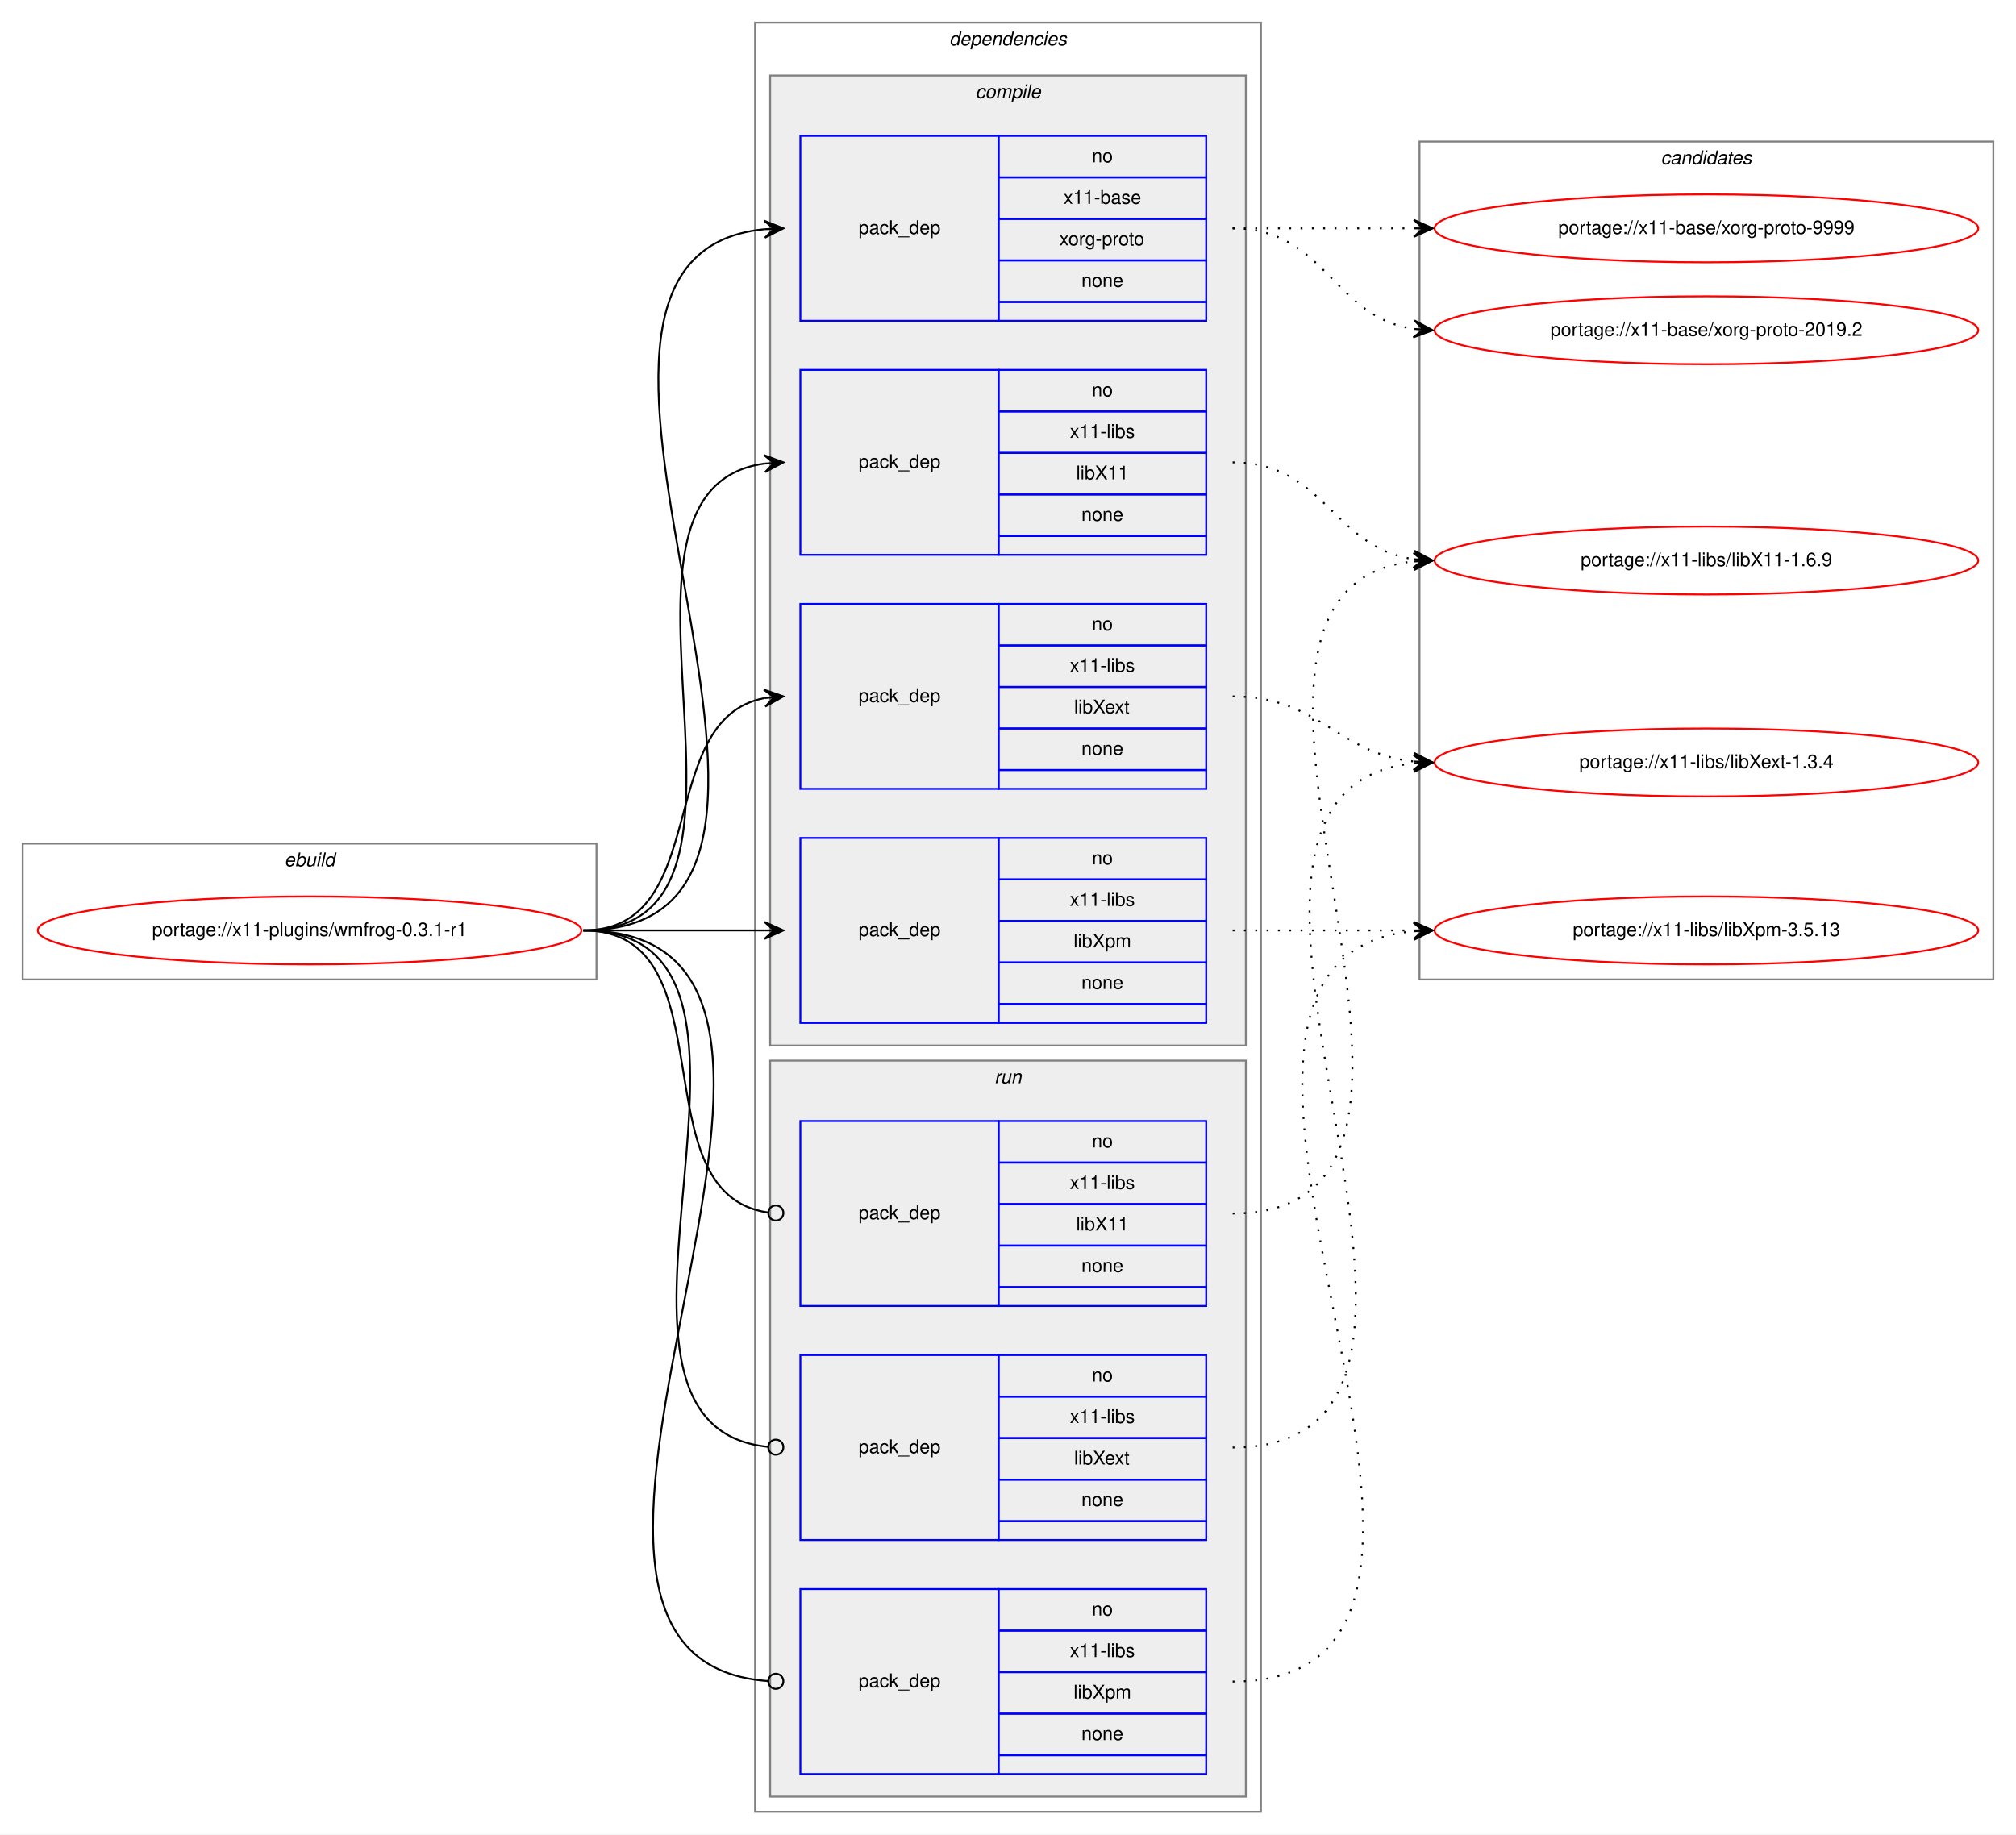
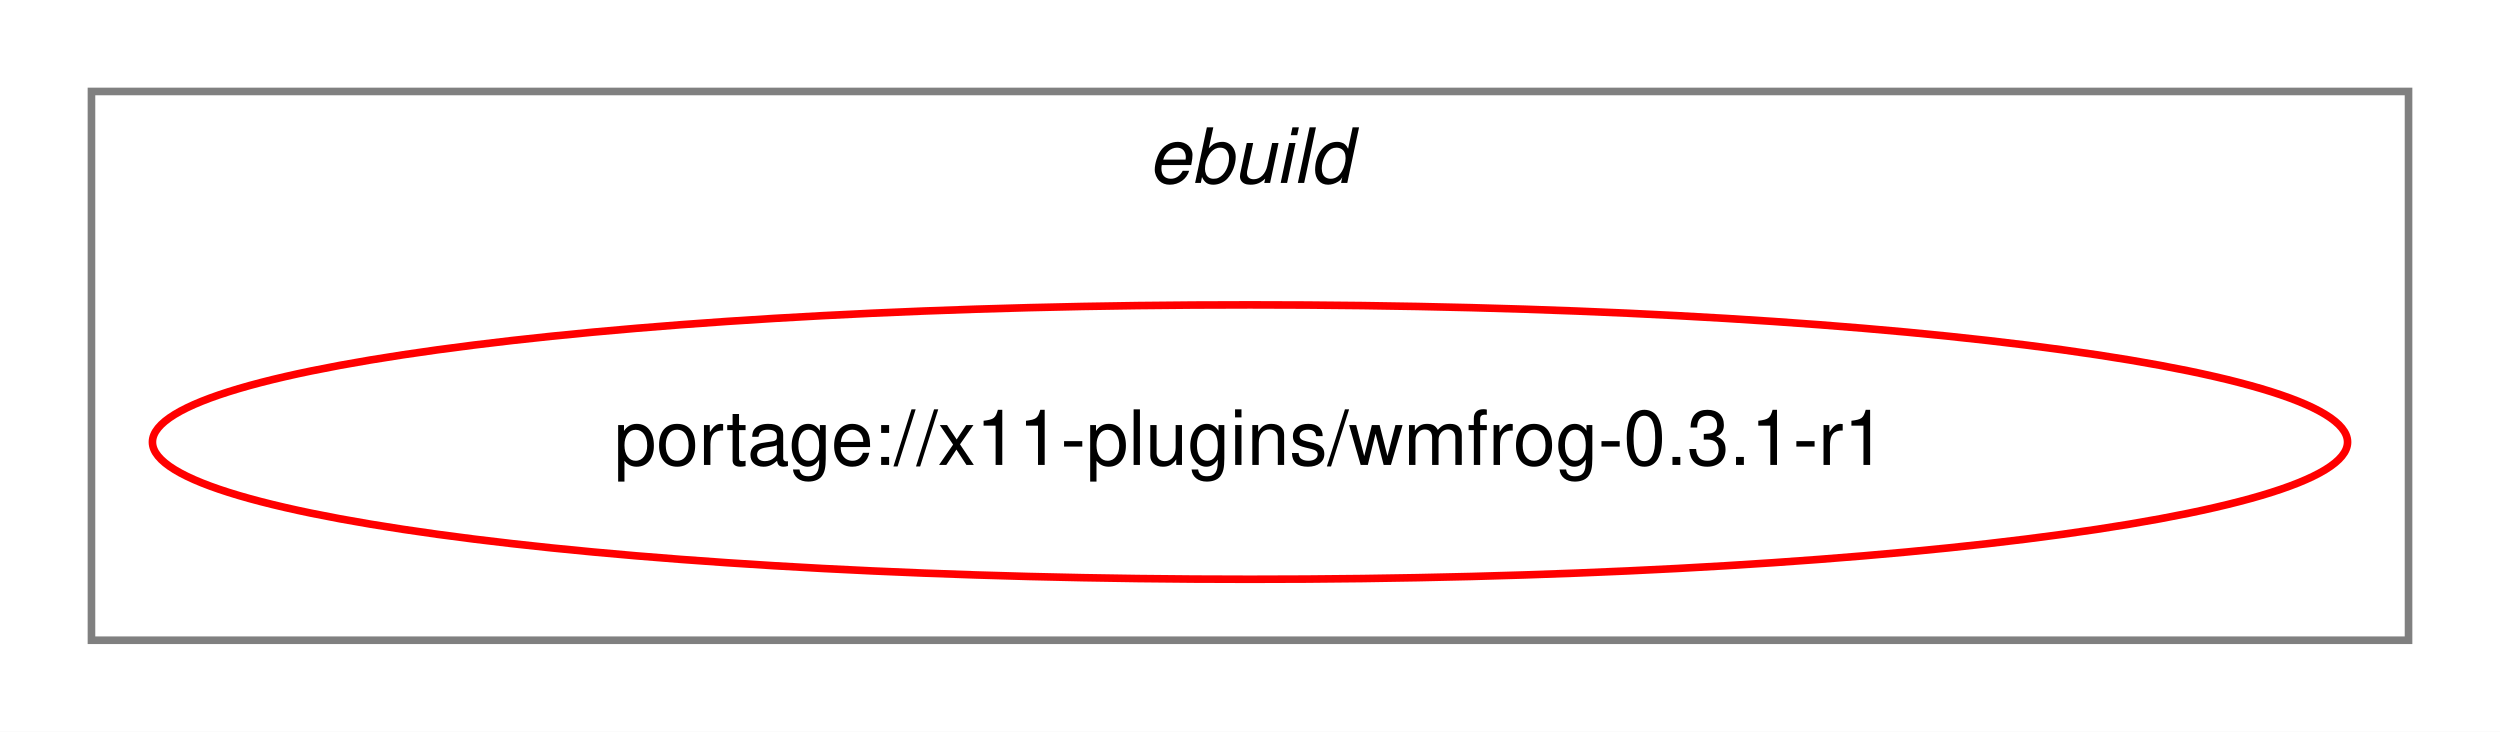
- <svg xmlns="http://www.w3.org/2000/svg" xmlns:xlink="http://www.w3.org/1999/xlink" width="1068pt" height="972pt" viewBox="0.00 0.00 1068.00 972.00">
-   <g id="graph0" class="graph" transform="scale(1 1) rotate(0) translate(4 968)">
-     <polygon fill="white" stroke="transparent" points="-4,4 -4,-968 1064,-968 1064,4 -4,4" />
+ <svg xmlns="http://www.w3.org/2000/svg" xmlns:xlink="http://www.w3.org/1999/xlink" width="328pt" height="96pt" viewBox="0.00 0.00 328.00 96.00">
+   <g id="graph0" class="graph" transform="scale(1 1) rotate(0) translate(4 92)">
+     <polygon fill="white" stroke="transparent" points="-4,4 -4,-92 324,-92 324,4 -4,4" />
    <g id="clust1" class="cluster">
-       <polygon fill="none" stroke="gray" points="8,-449 8,-521 312,-521 312,-449 8,-449" />
-       <text text-anchor="start" x="146.66" y="-509" font-family="Helvetica,sans-Serif" font-style="italic" font-size="10.00">ebuild</text>
-     </g>
-     <g id="clust2" class="cluster">
-       <polygon fill="none" stroke="gray" points="396,-8 396,-956 664,-956 664,-8 396,-8" />
-       <text text-anchor="start" x="498.88" y="-944" font-family="Helvetica,sans-Serif" font-style="italic" font-size="10.00">dependencies</text>
-     </g>
-     <g id="clust3" class="cluster">
-       <polygon fill="#eeeeee" stroke="gray" points="404,-414 404,-928 656,-928 656,-414 404,-414" />
-       <text text-anchor="start" x="512.78" y="-916" font-family="Helvetica,sans-Serif" font-style="italic" font-size="10.00">compile</text>
-     </g>
-     <g id="clust9" class="cluster">
-       <polygon fill="#eeeeee" stroke="gray" points="404,-16 404,-406 656,-406 656,-16 404,-16" />
-       <text text-anchor="start" x="522.78" y="-394" font-family="Helvetica,sans-Serif" font-style="italic" font-size="10.00">run</text>
-     </g>
-     <g id="clust13" class="cluster">
-       <polygon fill="none" stroke="gray" points="748,-449 748,-893 1052,-893 1052,-449 748,-449" />
-       <text text-anchor="start" x="875.82" y="-881" font-family="Helvetica,sans-Serif" font-style="italic" font-size="10.00">candidates</text>
+       <polygon fill="none" stroke="gray" points="8,-8 8,-80 312,-80 312,-8 8,-8" />
+       <text text-anchor="start" x="146.66" y="-68" font-family="Helvetica,sans-Serif" font-style="italic" font-size="10.00">ebuild</text>
    </g>
    <g id="node1" class="node">
      <g id="a_node1">
        <a xlink:href="../x11-plugins/wmfrog-0.3.1-r1.svg" xlink:title="portage://x11-plugins/wmfrog-0.3.1-r1">
-           <ellipse fill="none" stroke="red" cx="160" cy="-475" rx="144" ry="18" />
-           <text text-anchor="middle" x="160" y="-472" font-family="Helvetica,sans-Serif" font-size="10.00">portage://x11-plugins/wmfrog-0.3.1-r1</text>
+           <ellipse fill="none" stroke="red" cx="160" cy="-34" rx="144" ry="18" />
+           <text text-anchor="middle" x="160" y="-31" font-family="Helvetica,sans-Serif" font-size="10.00">portage://x11-plugins/wmfrog-0.3.1-r1</text>
        </a>
      </g>
    </g>
-     <g id="node2" class="node">
-       <polygon fill="none" stroke="blue" points="420,-798 420,-896 525,-896 525,-798 420,-798" />
-       <text text-anchor="start" x="450.82" y="-844" font-family="Helvetica,sans-Serif" font-size="10.00">pack_dep</text>
-       <polygon fill="none" stroke="blue" points="525,-874 525,-896 635,-896 635,-874 525,-874" />
-       <text text-anchor="start" x="574.44" y="-882" font-family="Helvetica,sans-Serif" font-size="10.00">no</text>
-       <polygon fill="none" stroke="blue" points="525,-852 525,-874 635,-874 635,-852 525,-852" />
-       <text text-anchor="start" x="559.44" y="-860" font-family="Helvetica,sans-Serif" font-size="10.00">x11-base</text>
-       <polygon fill="none" stroke="blue" points="525,-830 525,-852 635,-852 635,-830 525,-830" />
-       <text text-anchor="start" x="557.22" y="-838" font-family="Helvetica,sans-Serif" font-size="10.00">xorg-proto</text>
-       <polygon fill="none" stroke="blue" points="525,-808 525,-830 635,-830 635,-808 525,-808" />
-       <text text-anchor="start" x="568.88" y="-816" font-family="Helvetica,sans-Serif" font-size="10.00">none</text>
-       <polygon fill="none" stroke="blue" points="525,-798 525,-808 635,-808 635,-798 525,-798" />
-     </g>
-     <g id="edge1" class="edge">
-       <path fill="none" stroke="black" d="M305,-475C473.39,-475 248.67,-831.9 400.93,-846.54" />
-       <polygon fill="black" stroke="black" points="411,-847 400.8,-851.04 406.01,-846.77 401.01,-846.54 401.01,-846.54 401.01,-846.54 406.01,-846.77 401.22,-842.05 411,-847 411,-847" />
-     </g>
-     <g id="node3" class="node">
-       <polygon fill="none" stroke="blue" points="420,-674 420,-772 525,-772 525,-674 420,-674" />
-       <text text-anchor="start" x="450.82" y="-720" font-family="Helvetica,sans-Serif" font-size="10.00">pack_dep</text>
-       <polygon fill="none" stroke="blue" points="525,-750 525,-772 635,-772 635,-750 525,-750" />
-       <text text-anchor="start" x="574.44" y="-758" font-family="Helvetica,sans-Serif" font-size="10.00">no</text>
-       <polygon fill="none" stroke="blue" points="525,-728 525,-750 635,-750 635,-728 525,-728" />
-       <text text-anchor="start" x="562.78" y="-736" font-family="Helvetica,sans-Serif" font-size="10.00">x11-libs</text>
-       <polygon fill="none" stroke="blue" points="525,-706 525,-728 635,-728 635,-706 525,-706" />
-       <text text-anchor="start" x="566.11" y="-714" font-family="Helvetica,sans-Serif" font-size="10.00">libX11</text>
-       <polygon fill="none" stroke="blue" points="525,-684 525,-706 635,-706 635,-684 525,-684" />
-       <text text-anchor="start" x="568.88" y="-692" font-family="Helvetica,sans-Serif" font-size="10.00">none</text>
-       <polygon fill="none" stroke="blue" points="525,-674 525,-684 635,-684 635,-674 525,-674" />
-     </g>
-     <g id="edge2" class="edge">
-       <path fill="none" stroke="black" d="M305,-475C421.24,-475 299,-708.21 400.8,-722.33" />
-       <polygon fill="black" stroke="black" points="411,-723 400.73,-726.84 406.01,-722.67 401.02,-722.35 401.02,-722.35 401.02,-722.35 406.01,-722.67 401.32,-717.86 411,-723 411,-723" />
-     </g>
-     <g id="node4" class="node">
-       <polygon fill="none" stroke="blue" points="420,-550 420,-648 525,-648 525,-550 420,-550" />
-       <text text-anchor="start" x="450.82" y="-596" font-family="Helvetica,sans-Serif" font-size="10.00">pack_dep</text>
-       <polygon fill="none" stroke="blue" points="525,-626 525,-648 635,-648 635,-626 525,-626" />
-       <text text-anchor="start" x="574.44" y="-634" font-family="Helvetica,sans-Serif" font-size="10.00">no</text>
-       <polygon fill="none" stroke="blue" points="525,-604 525,-626 635,-626 635,-604 525,-604" />
-       <text text-anchor="start" x="562.78" y="-612" font-family="Helvetica,sans-Serif" font-size="10.00">x11-libs</text>
-       <polygon fill="none" stroke="blue" points="525,-582 525,-604 635,-604 635,-582 525,-582" />
-       <text text-anchor="start" x="565" y="-590" font-family="Helvetica,sans-Serif" font-size="10.00">libXext</text>
-       <polygon fill="none" stroke="blue" points="525,-560 525,-582 635,-582 635,-560 525,-560" />
-       <text text-anchor="start" x="568.88" y="-568" font-family="Helvetica,sans-Serif" font-size="10.00">none</text>
-       <polygon fill="none" stroke="blue" points="525,-550 525,-560 635,-560 635,-550 525,-550" />
-     </g>
-     <g id="edge3" class="edge">
-       <path fill="none" stroke="black" d="M305,-475C373.82,-475 342.17,-586.73 400.79,-598.07" />
-       <polygon fill="black" stroke="black" points="411,-599 400.63,-602.58 406.02,-598.55 401.04,-598.1 401.04,-598.1 401.04,-598.1 406.02,-598.55 401.45,-593.61 411,-599 411,-599" />
-     </g>
-     <g id="node5" class="node">
-       <polygon fill="none" stroke="blue" points="420,-426 420,-524 525,-524 525,-426 420,-426" />
-       <text text-anchor="start" x="450.82" y="-472" font-family="Helvetica,sans-Serif" font-size="10.00">pack_dep</text>
-       <polygon fill="none" stroke="blue" points="525,-502 525,-524 635,-524 635,-502 525,-502" />
-       <text text-anchor="start" x="574.44" y="-510" font-family="Helvetica,sans-Serif" font-size="10.00">no</text>
-       <polygon fill="none" stroke="blue" points="525,-480 525,-502 635,-502 635,-480 525,-480" />
-       <text text-anchor="start" x="562.78" y="-488" font-family="Helvetica,sans-Serif" font-size="10.00">x11-libs</text>
-       <polygon fill="none" stroke="blue" points="525,-458 525,-480 635,-480 635,-458 525,-458" />
-       <text text-anchor="start" x="564.72" y="-466" font-family="Helvetica,sans-Serif" font-size="10.00">libXpm</text>
-       <polygon fill="none" stroke="blue" points="525,-436 525,-458 635,-458 635,-436 525,-436" />
-       <text text-anchor="start" x="568.88" y="-444" font-family="Helvetica,sans-Serif" font-size="10.00">none</text>
-       <polygon fill="none" stroke="blue" points="525,-426 525,-436 635,-436 635,-426 525,-426" />
-     </g>
-     <g id="edge4" class="edge">
-       <path fill="none" stroke="black" d="M305,-475C348.43,-475 361.83,-475 400.57,-475" />
-       <polygon fill="black" stroke="black" points="411,-475 401,-479.5 406,-475 401,-475 401,-475 401,-475 406,-475 401,-470.5 411,-475 411,-475" />
-     </g>
-     <g id="node6" class="node">
-       <polygon fill="none" stroke="blue" points="420,-276 420,-374 525,-374 525,-276 420,-276" />
-       <text text-anchor="start" x="450.82" y="-322" font-family="Helvetica,sans-Serif" font-size="10.00">pack_dep</text>
-       <polygon fill="none" stroke="blue" points="525,-352 525,-374 635,-374 635,-352 525,-352" />
-       <text text-anchor="start" x="574.44" y="-360" font-family="Helvetica,sans-Serif" font-size="10.00">no</text>
-       <polygon fill="none" stroke="blue" points="525,-330 525,-352 635,-352 635,-330 525,-330" />
-       <text text-anchor="start" x="562.78" y="-338" font-family="Helvetica,sans-Serif" font-size="10.00">x11-libs</text>
-       <polygon fill="none" stroke="blue" points="525,-308 525,-330 635,-330 635,-308 525,-308" />
-       <text text-anchor="start" x="566.11" y="-316" font-family="Helvetica,sans-Serif" font-size="10.00">libX11</text>
-       <polygon fill="none" stroke="blue" points="525,-286 525,-308 635,-308 635,-286 525,-286" />
-       <text text-anchor="start" x="568.88" y="-294" font-family="Helvetica,sans-Serif" font-size="10.00">none</text>
-       <polygon fill="none" stroke="blue" points="525,-276 525,-286 635,-286 635,-276 525,-276" />
-     </g>
-     <g id="edge5" class="edge">
-       <path fill="none" stroke="black" d="M305,-475C383.76,-475 333.22,-335.36 402.89,-325.54" />
-       <ellipse fill="none" stroke="black" cx="407.01" cy="-325.27" rx="4" ry="4" />
-     </g>
-     <g id="node7" class="node">
-       <polygon fill="none" stroke="blue" points="420,-152 420,-250 525,-250 525,-152 420,-152" />
-       <text text-anchor="start" x="450.82" y="-198" font-family="Helvetica,sans-Serif" font-size="10.00">pack_dep</text>
-       <polygon fill="none" stroke="blue" points="525,-228 525,-250 635,-250 635,-228 525,-228" />
-       <text text-anchor="start" x="574.44" y="-236" font-family="Helvetica,sans-Serif" font-size="10.00">no</text>
-       <polygon fill="none" stroke="blue" points="525,-206 525,-228 635,-228 635,-206 525,-206" />
-       <text text-anchor="start" x="562.78" y="-214" font-family="Helvetica,sans-Serif" font-size="10.00">x11-libs</text>
-       <polygon fill="none" stroke="blue" points="525,-184 525,-206 635,-206 635,-184 525,-184" />
-       <text text-anchor="start" x="565" y="-192" font-family="Helvetica,sans-Serif" font-size="10.00">libXext</text>
-       <polygon fill="none" stroke="blue" points="525,-162 525,-184 635,-184 635,-162 525,-162" />
-       <text text-anchor="start" x="568.88" y="-170" font-family="Helvetica,sans-Serif" font-size="10.00">none</text>
-       <polygon fill="none" stroke="blue" points="525,-152 525,-162 635,-162 635,-152 525,-152" />
-     </g>
-     <g id="edge6" class="edge">
-       <path fill="none" stroke="black" d="M305,-475C432.77,-475 286.96,-212.65 402.97,-201.37" />
-       <ellipse fill="none" stroke="black" cx="407" cy="-201.19" rx="4" ry="4" />
-     </g>
-     <g id="node8" class="node">
-       <polygon fill="none" stroke="blue" points="420,-28 420,-126 525,-126 525,-28 420,-28" />
-       <text text-anchor="start" x="450.82" y="-74" font-family="Helvetica,sans-Serif" font-size="10.00">pack_dep</text>
-       <polygon fill="none" stroke="blue" points="525,-104 525,-126 635,-126 635,-104 525,-104" />
-       <text text-anchor="start" x="574.44" y="-112" font-family="Helvetica,sans-Serif" font-size="10.00">no</text>
-       <polygon fill="none" stroke="blue" points="525,-82 525,-104 635,-104 635,-82 525,-82" />
-       <text text-anchor="start" x="562.78" y="-90" font-family="Helvetica,sans-Serif" font-size="10.00">x11-libs</text>
-       <polygon fill="none" stroke="blue" points="525,-60 525,-82 635,-82 635,-60 525,-60" />
-       <text text-anchor="start" x="564.72" y="-68" font-family="Helvetica,sans-Serif" font-size="10.00">libXpm</text>
-       <polygon fill="none" stroke="blue" points="525,-38 525,-60 635,-60 635,-38 525,-38" />
-       <text text-anchor="start" x="568.88" y="-46" font-family="Helvetica,sans-Serif" font-size="10.00">none</text>
-       <polygon fill="none" stroke="blue" points="525,-28 525,-38 635,-38 635,-28 525,-28" />
-     </g>
-     <g id="edge7" class="edge">
-       <path fill="none" stroke="black" d="M305,-475C485.28,-475 235.72,-88.96 402.99,-77.27" />
-       <ellipse fill="none" stroke="black" cx="407" cy="-77.14" rx="4" ry="4" />
-     </g>
-     <g id="node9" class="node">
-       <g id="a_node9">
-         <a xlink:href="../x11-base/xorg-proto-9999.svg" xlink:title="portage://x11-base/xorg-proto-9999">
-           <ellipse fill="none" stroke="red" cx="900" cy="-847" rx="144" ry="18" />
-           <text text-anchor="middle" x="900" y="-844" font-family="Helvetica,sans-Serif" font-size="10.00">portage://x11-base/xorg-proto-9999</text>
-         </a>
-       </g>
-     </g>
-     <g id="edge8" class="edge">
-       <path fill="none" stroke="black" stroke-dasharray="1,5" d="M649,-847C692.43,-847 705.83,-847 744.57,-847" />
-       <polygon fill="black" stroke="black" points="755,-847 745,-851.5 750,-847 745,-847 745,-847 745,-847 750,-847 745,-842.5 755,-847 755,-847" />
-     </g>
-     <g id="node10" class="node">
-       <g id="a_node10">
-         <a xlink:href="../x11-base/xorg-proto-2019.2.svg" xlink:title="portage://x11-base/xorg-proto-2019.2">
-           <ellipse fill="none" stroke="red" cx="900" cy="-793" rx="144" ry="18" />
-           <text text-anchor="middle" x="900" y="-790" font-family="Helvetica,sans-Serif" font-size="10.00">portage://x11-base/xorg-proto-2019.2</text>
-         </a>
-       </g>
-     </g>
-     <g id="edge9" class="edge">
-       <path fill="none" stroke="black" stroke-dasharray="1,5" d="M649,-847C698.26,-847 701.85,-800.13 744.86,-793.72" />
-       <polygon fill="black" stroke="black" points="755,-793 745.35,-798.2 750.01,-793.36 745.03,-793.71 745.03,-793.71 745.03,-793.71 750.01,-793.36 744.71,-789.22 755,-793 755,-793" />
-     </g>
-     <g id="node11" class="node">
-       <g id="a_node11">
-         <a xlink:href="../x11-libs/libX11-1.6.9.svg" xlink:title="portage://x11-libs/libX11-1.6.9">
-           <ellipse fill="none" stroke="red" cx="900" cy="-671" rx="144" ry="18" />
-           <text text-anchor="middle" x="900" y="-668" font-family="Helvetica,sans-Serif" font-size="10.00">portage://x11-libs/libX11-1.6.9</text>
-         </a>
-       </g>
-     </g>
-     <g id="edge10" class="edge">
-       <path fill="none" stroke="black" stroke-dasharray="1,5" d="M649,-723C697.89,-723 702.14,-677.87 744.93,-671.7" />
-       <polygon fill="black" stroke="black" points="755,-671 745.33,-676.18 750.01,-671.34 745.02,-671.69 745.02,-671.69 745.02,-671.69 750.01,-671.34 744.71,-667.2 755,-671 755,-671" />
-     </g>
-     <g id="node12" class="node">
-       <g id="a_node12">
-         <a xlink:href="../x11-libs/libXext-1.3.4.svg" xlink:title="portage://x11-libs/libXext-1.3.4">
-           <ellipse fill="none" stroke="red" cx="900" cy="-564" rx="144" ry="18" />
-           <text text-anchor="middle" x="900" y="-561" font-family="Helvetica,sans-Serif" font-size="10.00">portage://x11-libs/libXext-1.3.4</text>
-         </a>
-       </g>
-     </g>
-     <g id="edge11" class="edge">
-       <path fill="none" stroke="black" stroke-dasharray="1,5" d="M649,-599C695.03,-599 704.18,-568.88 744.88,-564.52" />
-       <polygon fill="black" stroke="black" points="755,-564 745.25,-569.01 750.01,-564.26 745.01,-564.52 745.01,-564.52 745.01,-564.52 750.01,-564.26 744.78,-560.02 755,-564 755,-564" />
-     </g>
-     <g id="node13" class="node">
-       <g id="a_node13">
-         <a xlink:href="../x11-libs/libXpm-3.5.13.svg" xlink:title="portage://x11-libs/libXpm-3.5.13">
-           <ellipse fill="none" stroke="red" cx="900" cy="-475" rx="144" ry="18" />
-           <text text-anchor="middle" x="900" y="-472" font-family="Helvetica,sans-Serif" font-size="10.00">portage://x11-libs/libXpm-3.5.13</text>
-         </a>
-       </g>
-     </g>
-     <g id="edge12" class="edge">
-       <path fill="none" stroke="black" stroke-dasharray="1,5" d="M649,-475C692.43,-475 705.83,-475 744.57,-475" />
-       <polygon fill="black" stroke="black" points="755,-475 745,-479.5 750,-475 745,-475 745,-475 745,-475 750,-475 745,-470.5 755,-475 755,-475" />
-     </g>
-     <g id="edge13" class="edge">
-       <path fill="none" stroke="black" stroke-dasharray="1,5" d="M649,-325C806.22,-325 603.67,-655.63 744.72,-670.48" />
-       <polygon fill="black" stroke="black" points="755,-671 744.79,-674.99 750.01,-670.75 745.01,-670.5 745.01,-670.5 745.01,-670.5 750.01,-670.75 745.24,-666 755,-671 755,-671" />
-     </g>
-     <g id="edge14" class="edge">
-       <path fill="none" stroke="black" stroke-dasharray="1,5" d="M649,-201C813.46,-201 596.63,-548.57 744.71,-563.5" />
-       <polygon fill="black" stroke="black" points="755,-564 744.8,-568.01 750.01,-563.76 745.01,-563.52 745.01,-563.52 745.01,-563.52 750.01,-563.76 745.23,-559.02 755,-564 755,-564" />
-     </g>
-     <g id="edge15" class="edge">
-       <path fill="none" stroke="black" stroke-dasharray="1,5" d="M649,-77C828.48,-77 581.94,-459.6 744.77,-474.55" />
-       <polygon fill="black" stroke="black" points="755,-475 744.81,-479.06 750,-474.78 745.01,-474.56 745.01,-474.56 745.01,-474.56 750,-474.78 745.21,-470.07 755,-475 755,-475" />
-     </g>
  </g>
</svg>
